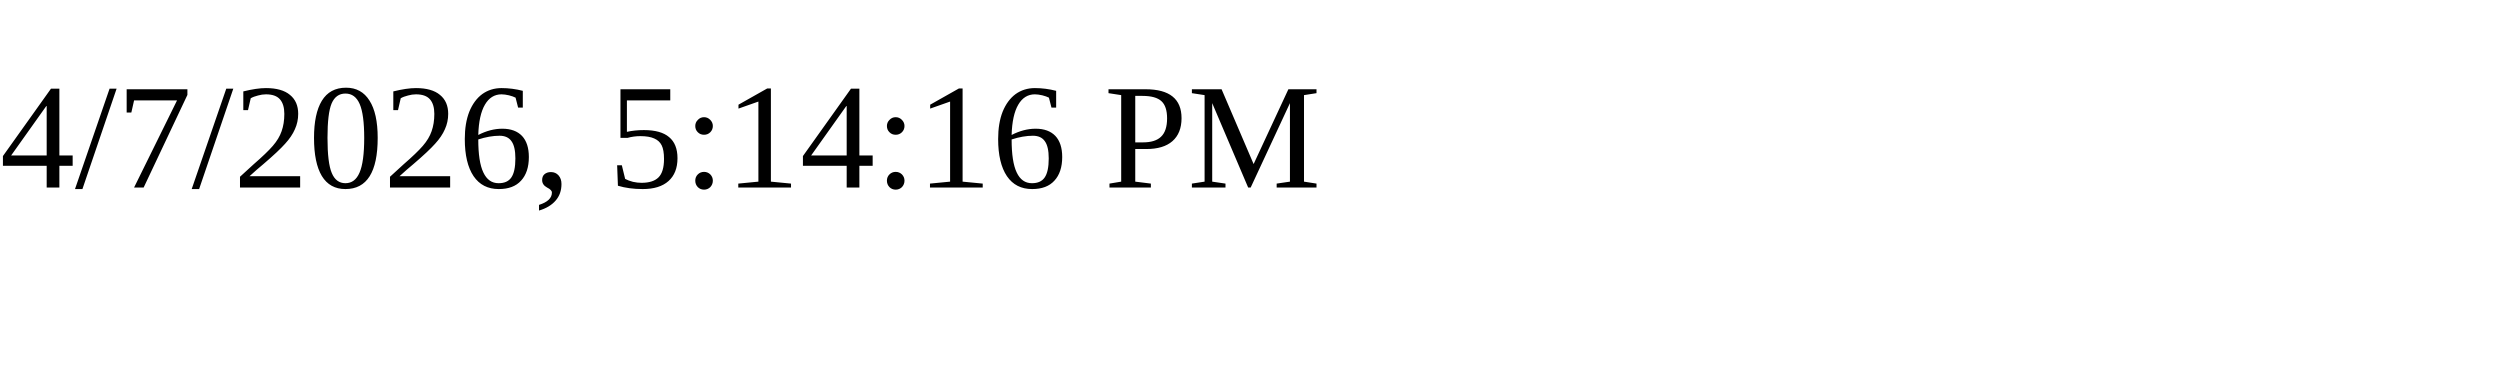
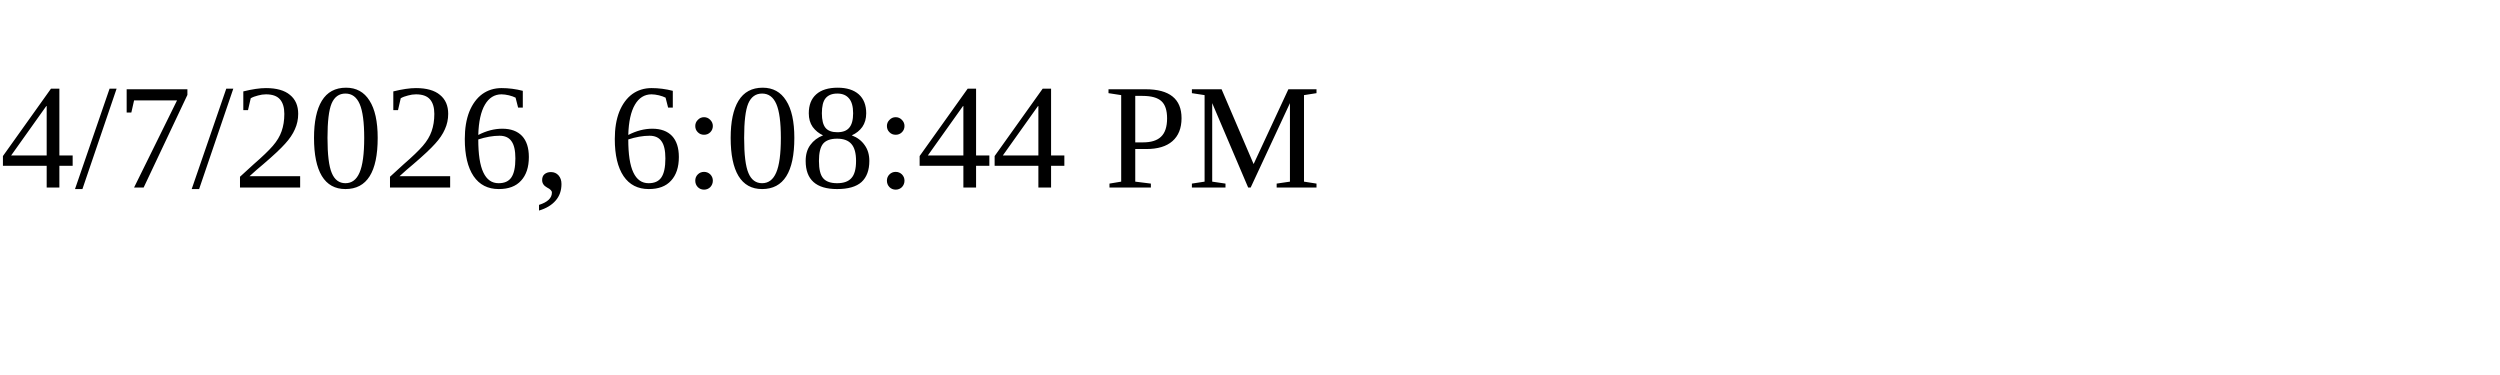
<svg xmlns="http://www.w3.org/2000/svg" height="30" width="200">
-   <text x="0" y="15">4/7/2026, 5:14:16 PM</text>
+   <text x="0" y="15">4/7/2026, 6:08:44 PM</text>
</svg>
